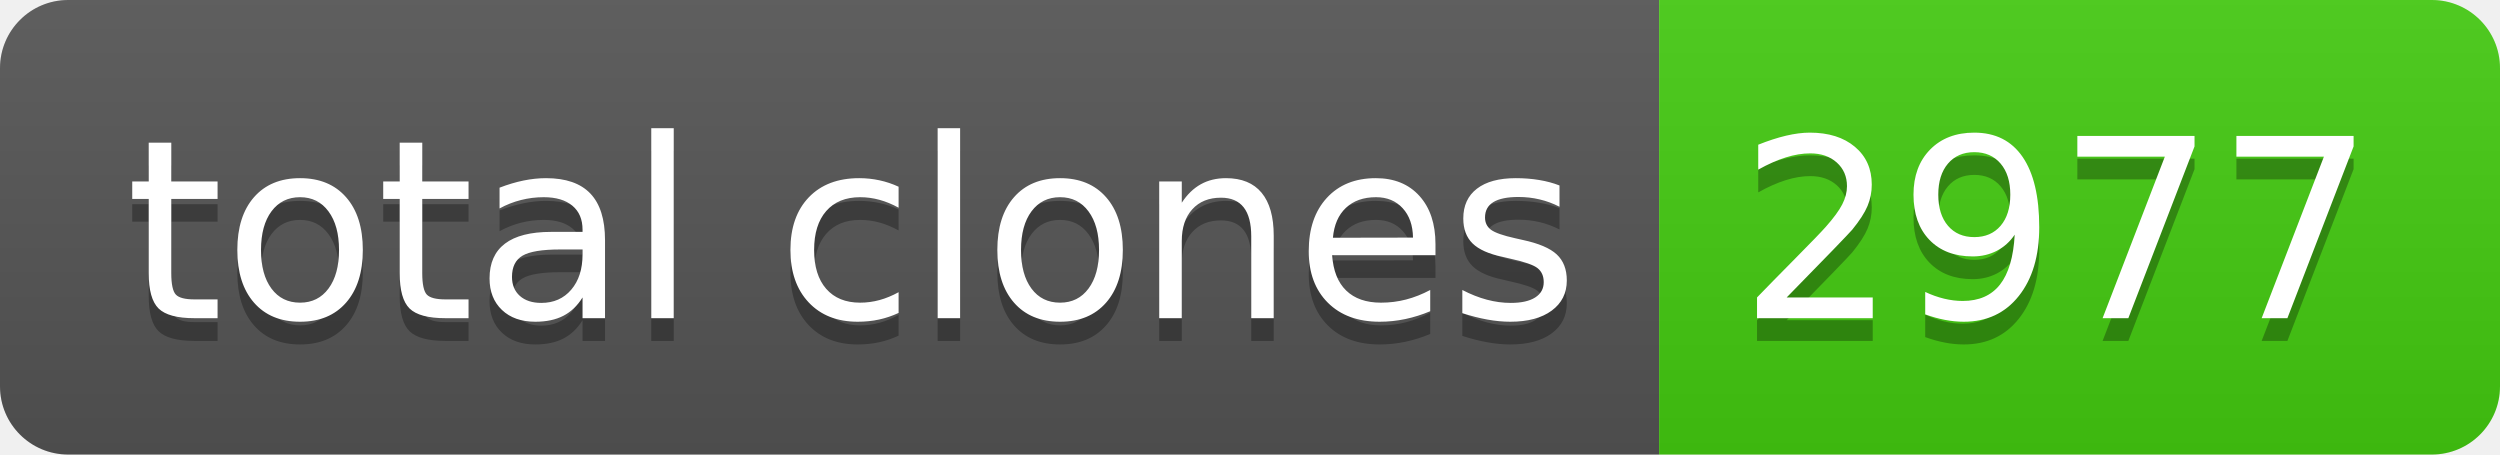
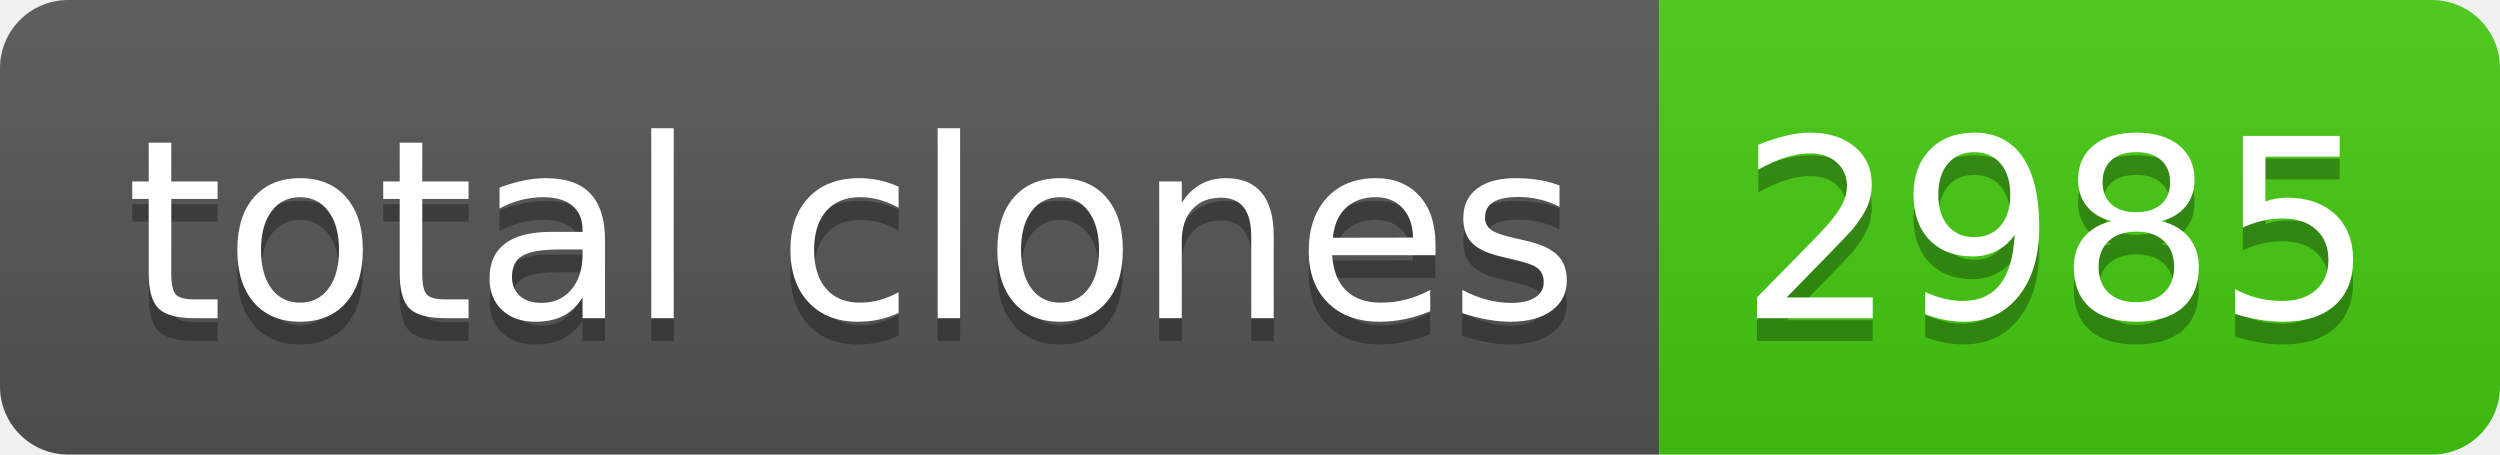
- <svg xmlns="http://www.w3.org/2000/svg" width="110" height="20" role="img" aria-label="total clones: 2977">
+ <svg xmlns="http://www.w3.org/2000/svg" width="110" height="20" role="img" aria-label="total clones: 2985">
  <linearGradient id="s" x2="0" y2="100%">
    <stop offset="0" stop-color="#bbb" stop-opacity=".1" />
    <stop offset="1" stop-opacity=".1" />
  </linearGradient>
  <clipPath id="r">
    <rect width="110" height="20" rx="3" fill="#fff" />
  </clipPath>
  <g clip-path="url(#r)">
    <rect width="73" height="20" fill="#555" />
    <rect x="73" width="37" height="20" fill="#4c1" />
    <rect width="110" height="20" fill="url(#s)" />
  </g>
  <g fill="#fff" text-anchor="middle" font-family="Verdana,Geneva,DejaVu Sans,sans-serif" text-rendering="geometricPrecision" font-size="110">
    <text aria-hidden="true" x="375" y="150" fill="#010101" fill-opacity=".3" transform="scale(.1)" textLength="630">total clones</text>
    <text x="375" y="140" transform="scale(.1)" fill="#fff" textLength="630">total clones</text>
-     <text aria-hidden="true" x="905" y="150" fill="#010101" fill-opacity=".3" transform="scale(.1)" textLength="270">2977</text>
-     <text x="905" y="140" transform="scale(.1)" fill="#fff" textLength="270">2977</text>
+     <text aria-hidden="true" x="905" y="150" fill="#010101" fill-opacity=".3" transform="scale(.1)" textLength="270">2985</text>
+     <text x="905" y="140" transform="scale(.1)" fill="#fff" textLength="270">2985</text>
  </g>
</svg>
